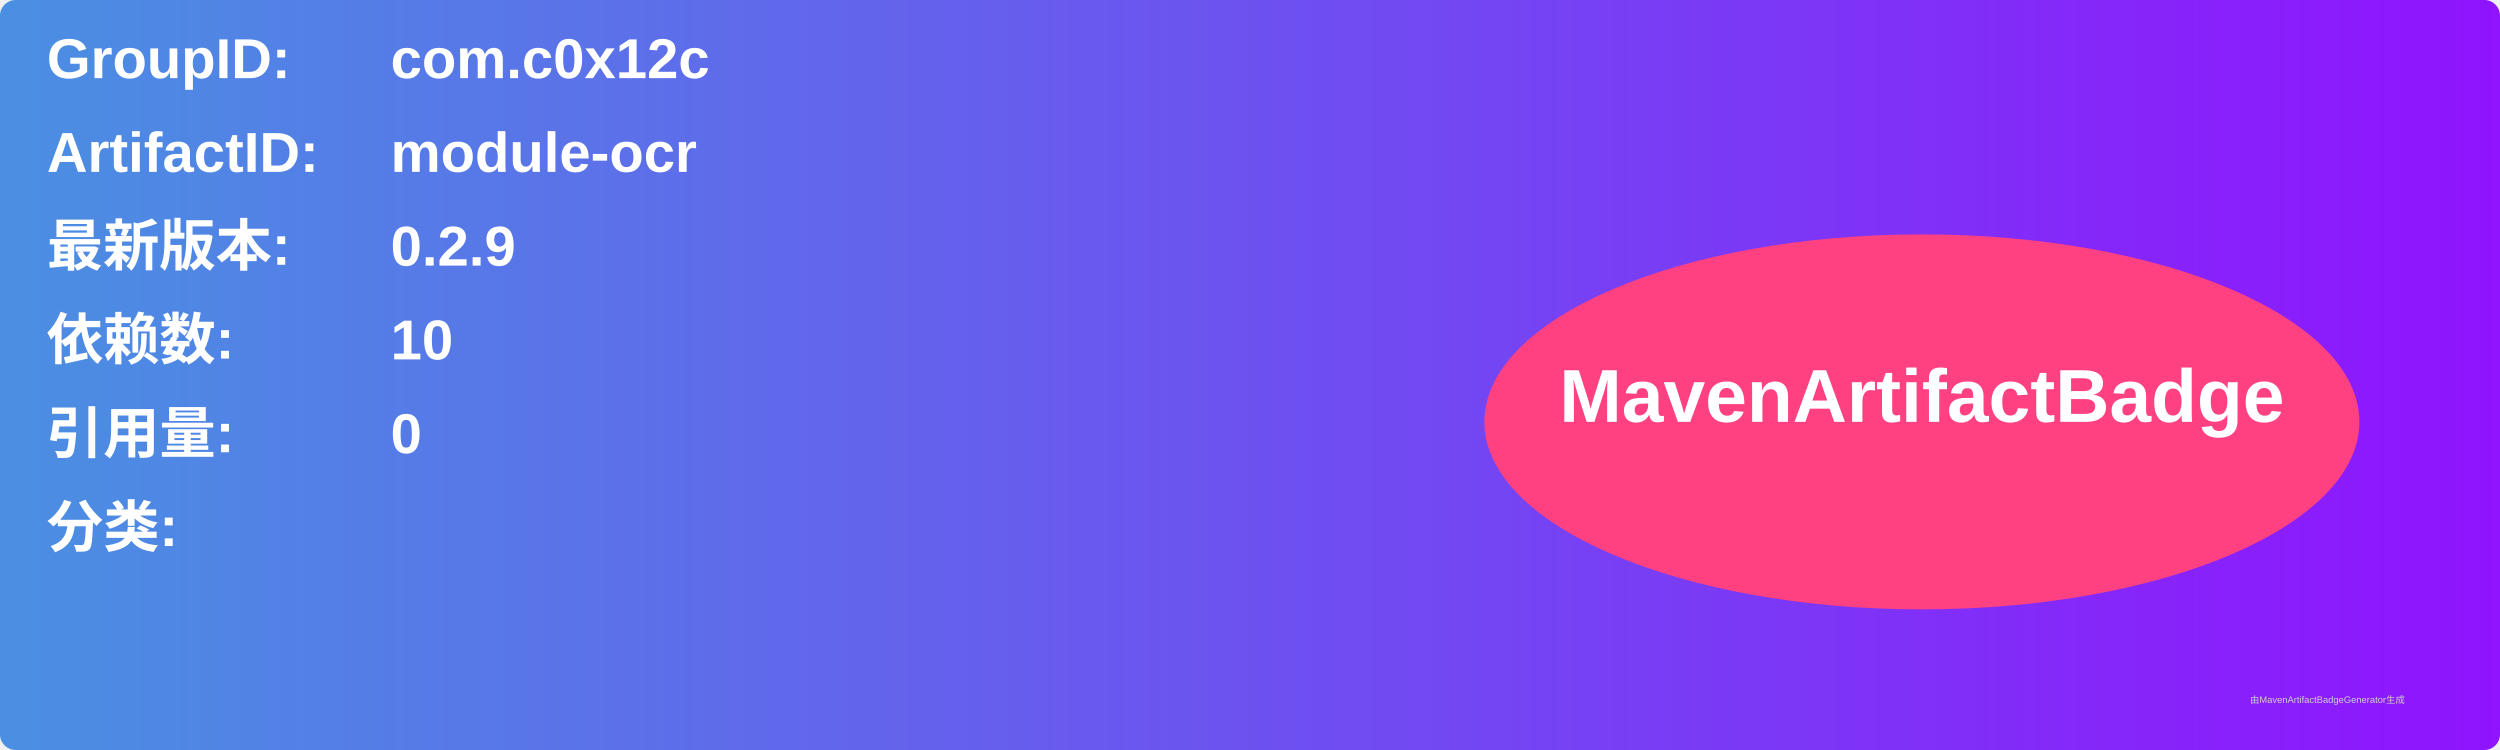
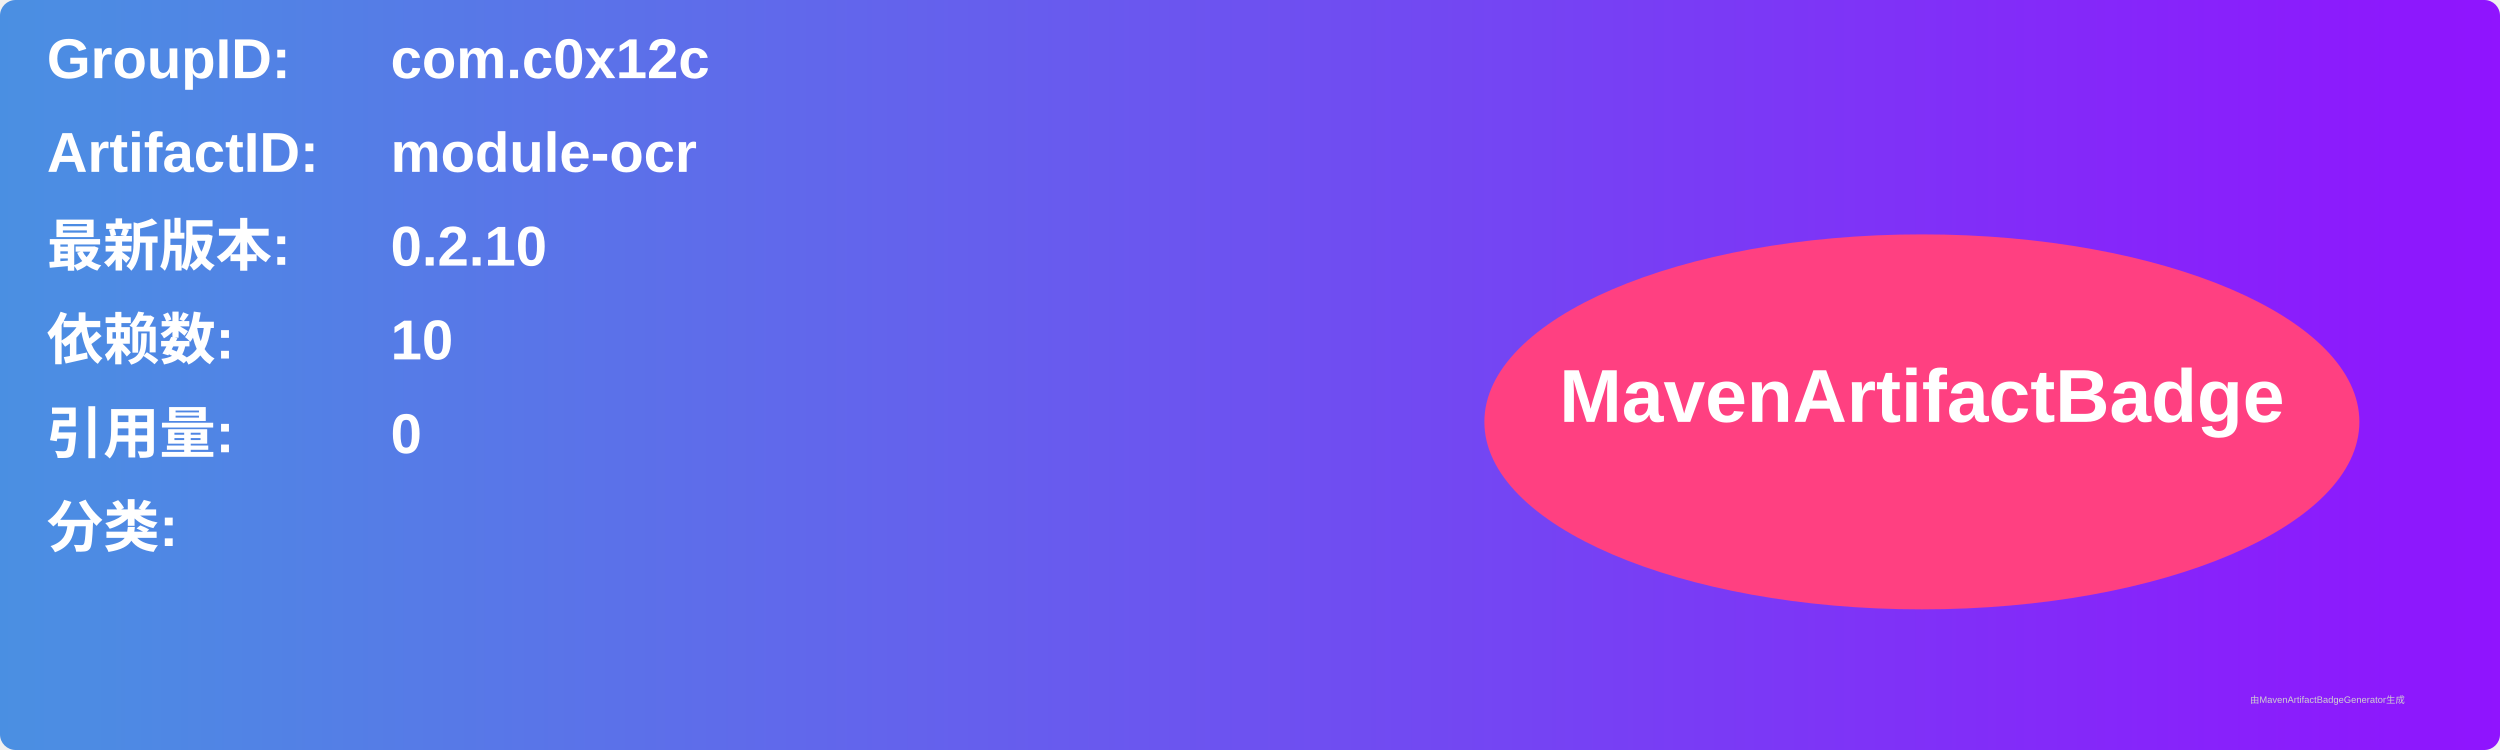
<svg xmlns="http://www.w3.org/2000/svg" width="800" height="240" viewBox="0 0 800 240">
  <linearGradient id="grad" x1="0%" y1="0%" x2="100%" y2="0%">
    <stop offset="0%" stop-color="#4a90e2" />
    <stop offset="100%" stop-color="#9013fe" />
  </linearGradient>
  <rect width="100%" height="100%" rx="5" ry="5" fill="url(#grad)" />
  <g transform="translate(15, 15)">
    <text x="0" y="10" font-family="Arial" font-size="18" fill="white" font-weight="bold" width="260">GroupID:</text>
    <text x="110" y="10" font-family="Arial" font-size="18" fill="white" font-weight="bold" width="460">com.c0x12c</text>
    <text x="0" y="40" font-family="Arial" font-size="18" fill="white" font-weight="bold" width="260">ArtifactID:</text>
    <text x="110" y="40" font-family="Arial" font-size="18" fill="white" font-weight="bold" width="460">module-ocr</text>
    <text x="0" y="70" font-family="Arial" font-size="18" fill="white" font-weight="bold">最新版本:</text>
    <text x="110" y="70" font-family="Arial" font-size="18" fill="white" font-weight="bold">
-       <tspan font-weight="bold">0.2.9</tspan>
+       <tspan font-weight="bold">0.2.10</tspan>
    </text>
    <text x="0" y="100" font-family="Arial" font-size="18" fill="white" font-weight="bold">依赖数: </text>
    <text x="110" y="100" font-family="Arial" font-size="18" fill="white">
      <tspan font-weight="bold">10</tspan>
    </text>
    <text x="0" y="130" font-family="Arial" font-size="18" fill="white" font-weight="bold">引用量: </text>
    <text x="110" y="130" font-family="Arial" font-size="18" fill="white">
      <tspan font-weight="bold">0</tspan>
    </text>
    <text x="0" y="160" font-family="Arial" font-size="18" fill="white" font-weight="bold">分类:</text>
    <text x="10" y="190" font-family="Arial" font-size="10" fill="white">
      <tspan font-weight="bold" />
    </text>
    <ellipse cx="600" cy="120" rx="140" ry="60" fill="#ff4081" />
    <text x="600" y="120" text-anchor="middle" font-family="Arial" font-size="24" fill="white" font-weight="bold">MavenArtifactBadge</text>
  </g>
  <text x="720" y="225" font-family="Arial" font-size="3" fill="#d0d0d0">由MavenArtifactBadgeGenerator生成</text>
</svg>
